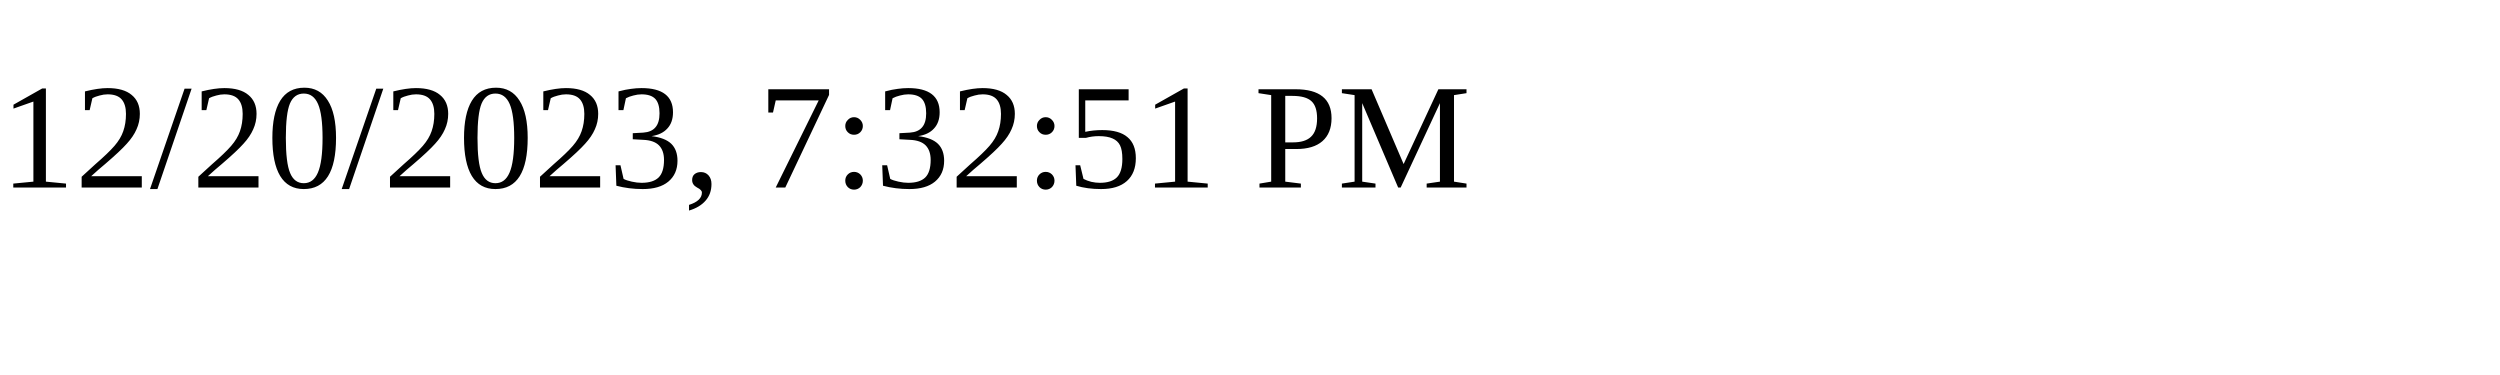
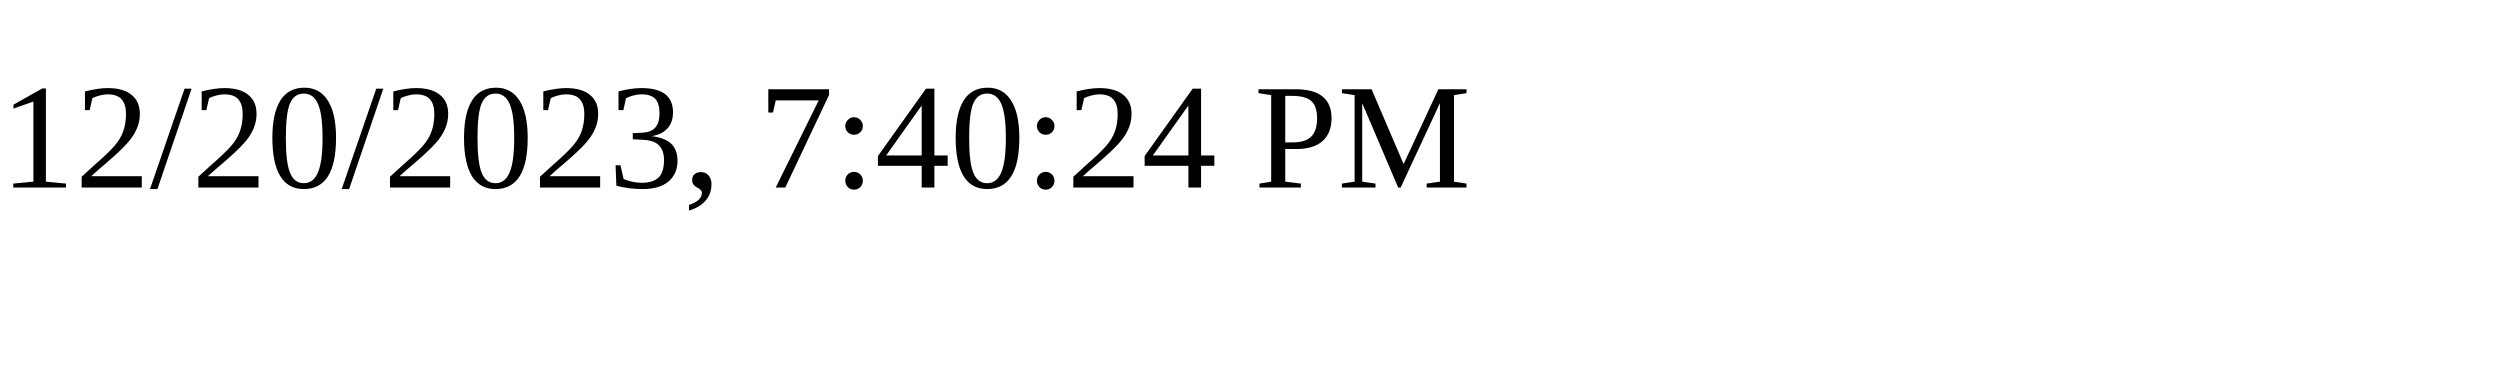
<svg xmlns="http://www.w3.org/2000/svg" height="30" width="200">
-   <text x="0" y="15">12/20/2023, 7:32:51 PM</text>
+   <text x="0" y="15">12/20/2023, 7:40:24 PM</text>
</svg>
